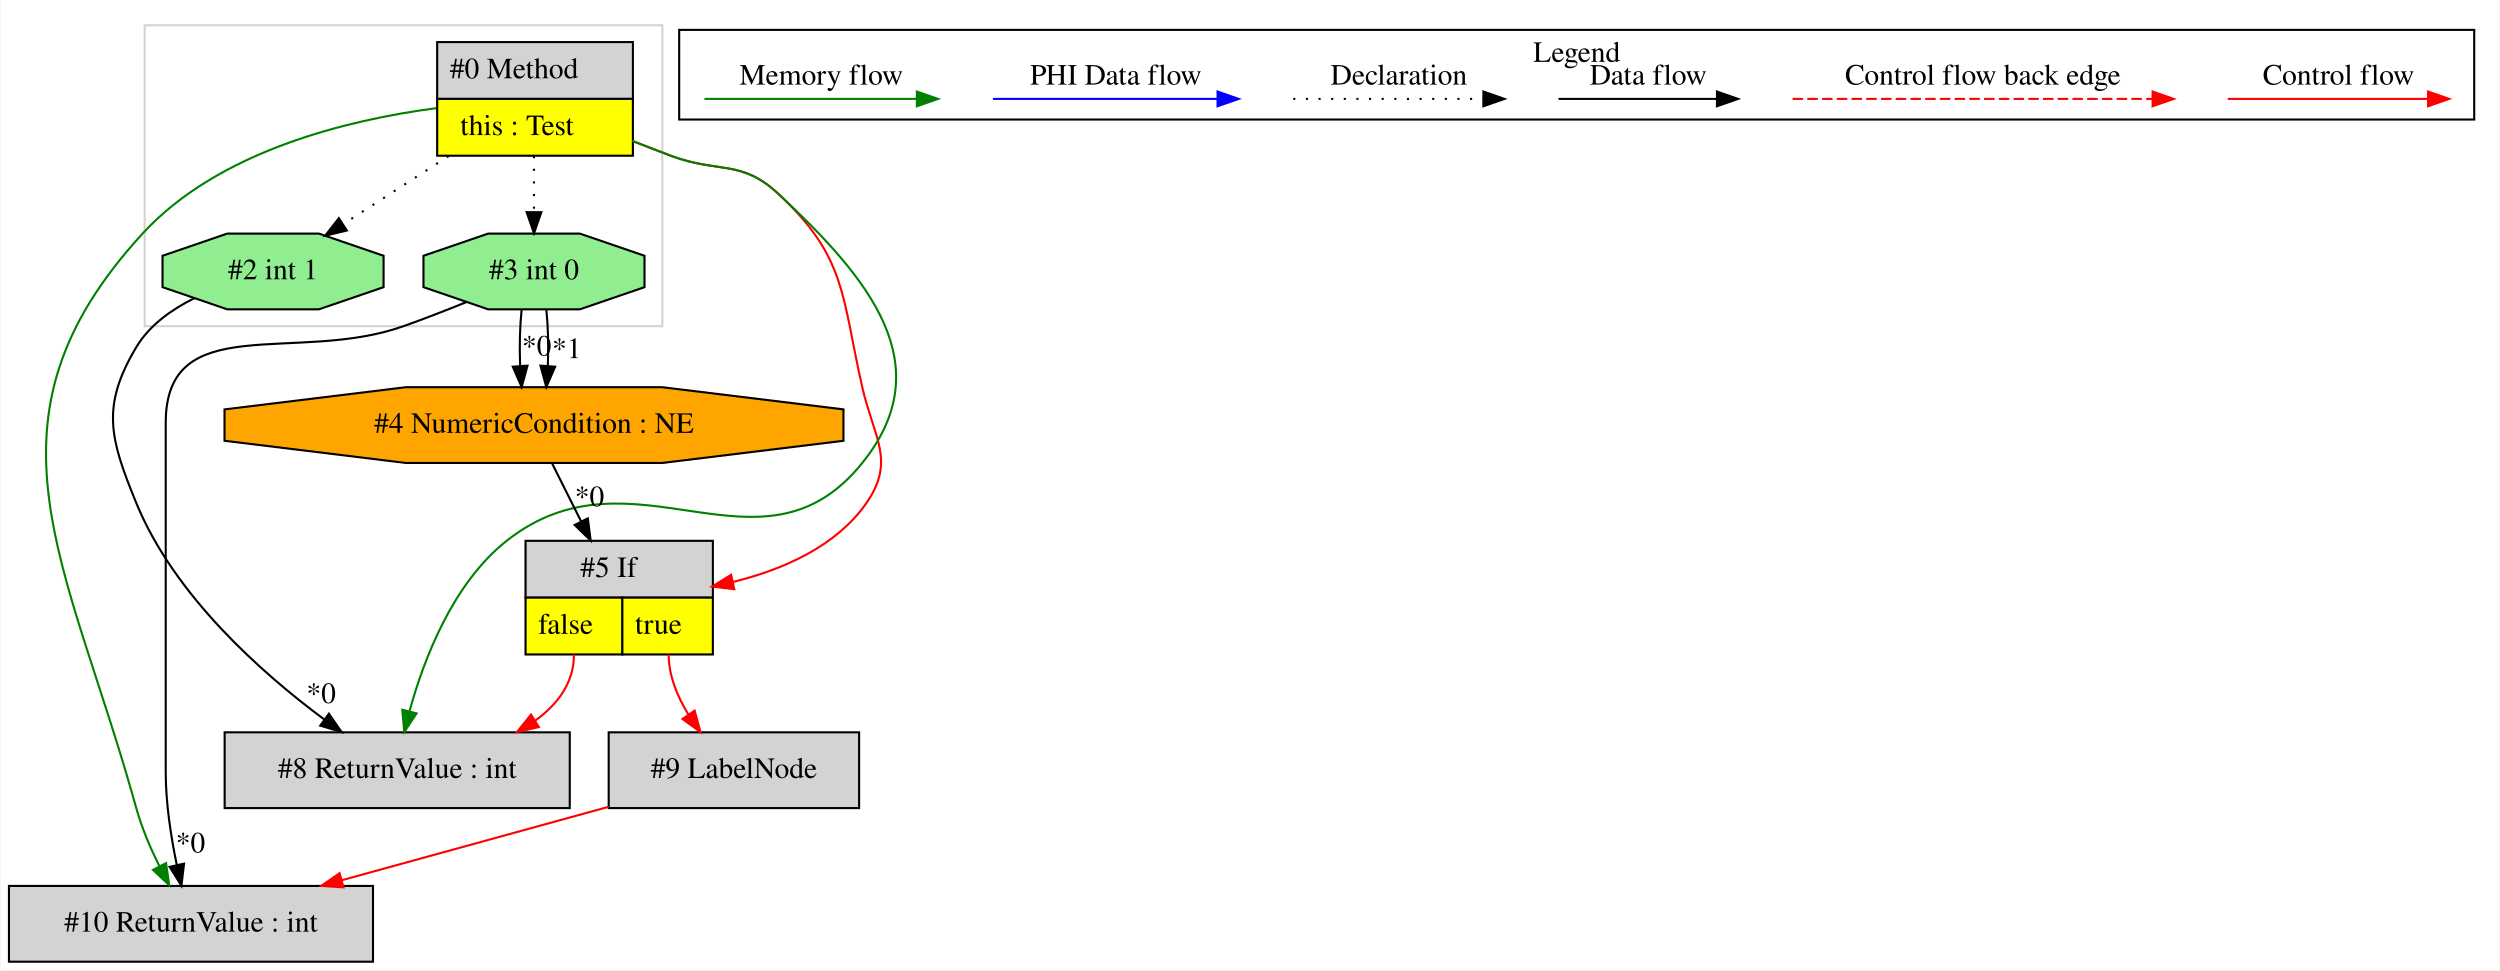
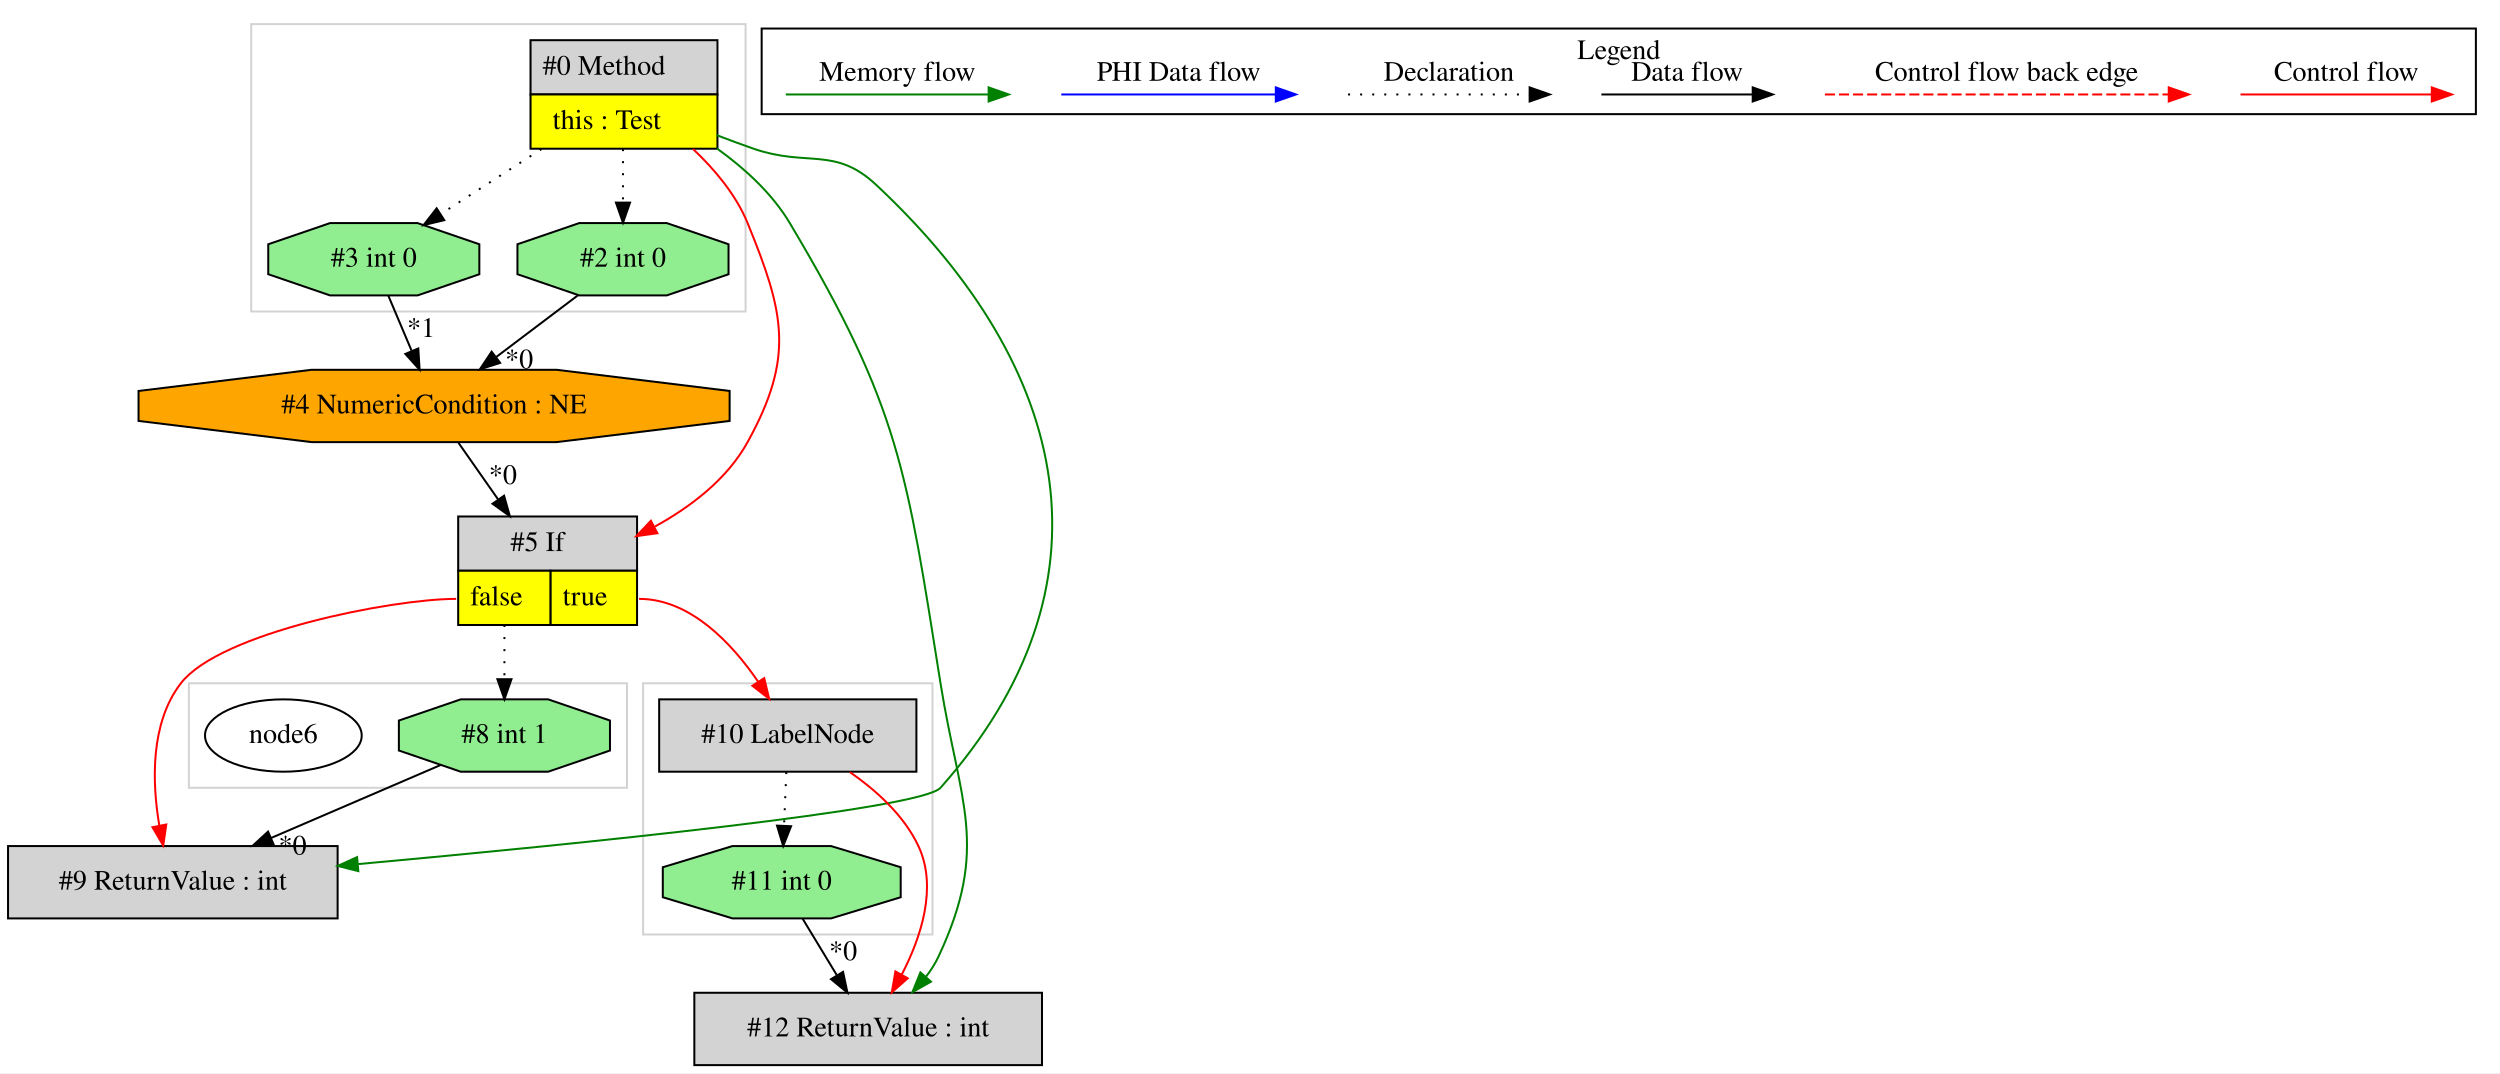
- <svg xmlns="http://www.w3.org/2000/svg" width="1188pt" height="461pt" viewBox="0.00 0.00 1187.50 461.00">
-   <g id="graph0" class="graph" transform="scale(1 1) rotate(0) translate(4 457)">
-     <polygon fill="white" stroke="transparent" points="-4,4 -4,-457 1183.5,-457 1183.5,4 -4,4" />
+ <svg xmlns="http://www.w3.org/2000/svg" width="1244pt" height="534pt" viewBox="0.00 0.00 1244.00 534.00">
+   <g id="graph0" class="graph" transform="scale(1 1) rotate(0) translate(4 530)">
+     <polygon fill="white" stroke="transparent" points="-4,4 -4,-530 1240,-530 1240,4 -4,4" />
    <g id="clust1" class="cluster">
-       <polygon fill="none" stroke="lightgray" points="64.5,-302 64.5,-445 310.5,-445 310.5,-302 64.5,-302" />
+       <polygon fill="none" stroke="lightgray" points="121,-375 121,-518 367,-518 367,-375 121,-375" />
    </g>
    <g id="clust2" class="cluster">
-       <polygon fill="none" stroke="black" points="318.5,-400.2 318.5,-442.8 1171.5,-442.8 1171.5,-400.2 318.5,-400.2" />
-       <text text-anchor="middle" x="745" y="-427.6" font-family="Times,serif" font-size="14.00">Legend</text>
+       <polygon fill="none" stroke="lightgray" points="90,-138 90,-190 308,-190 308,-138 90,-138" />
+     </g>
+     <g id="clust3" class="cluster">
+       <polygon fill="none" stroke="lightgray" points="316,-65 316,-190 460,-190 460,-65 316,-65" />
+     </g>
+     <g id="clust4" class="cluster">
+       <polygon fill="none" stroke="black" points="375,-473.2 375,-515.8 1228,-515.8 1228,-473.2 375,-473.2" />
+       <text text-anchor="middle" x="801.5" y="-500.6" font-family="Times,serif" font-size="14.00">Legend</text>
    </g>
    <g id="node1" class="node">
-       <polygon fill="lightgrey" stroke="transparent" points="296,-437 203,-437 203,-383 296,-383 296,-437" />
-       <polygon fill="none" stroke="black" points="203.5,-410 203.5,-437 296.5,-437 296.5,-410 203.5,-410" />
-       <text text-anchor="start" x="209.5" y="-419.8" font-family="Times,serif" font-size="14.00">#0 Method</text>
-       <polygon fill="yellow" stroke="transparent" points="203.5,-383 203.5,-410 296.5,-410 296.5,-383 203.5,-383" />
-       <polygon fill="none" stroke="black" points="203.5,-383 203.5,-410 296.5,-410 296.5,-383 203.5,-383" />
-       <text text-anchor="start" x="214.5" y="-392.8" font-family="Times,serif" font-size="14.00">this : Test</text>
+       <polygon fill="lightgrey" stroke="transparent" points="352.5,-510 259.5,-510 259.5,-456 352.5,-456 352.5,-510" />
+       <polygon fill="none" stroke="black" points="260,-483 260,-510 353,-510 353,-483 260,-483" />
+       <text text-anchor="start" x="266" y="-492.8" font-family="Times,serif" font-size="14.00">#0 Method</text>
+       <polygon fill="yellow" stroke="transparent" points="260,-456 260,-483 353,-483 353,-456 260,-456" />
+       <polygon fill="none" stroke="black" points="260,-456 260,-483 353,-483 353,-456 260,-456" />
+       <text text-anchor="start" x="271" y="-465.8" font-family="Times,serif" font-size="14.00">this : Test</text>
    </g>
    <g id="node2" class="node">
-       <polygon fill="lightgrey" stroke="transparent" points="334,-200 245,-200 245,-146 334,-146 334,-200" />
-       <polygon fill="none" stroke="black" points="245.5,-173 245.5,-200 334.5,-200 334.5,-173 245.5,-173" />
-       <text text-anchor="start" x="271.5" y="-182.8" font-family="Times,serif" font-size="14.00">#5 If</text>
-       <polygon fill="yellow" stroke="transparent" points="245.5,-146 245.5,-173 291.5,-173 291.5,-146 245.5,-146" />
-       <polygon fill="none" stroke="black" points="245.5,-146 245.5,-173 291.5,-173 291.5,-146 245.5,-146" />
-       <text text-anchor="start" x="251.5" y="-155.8" font-family="Times,serif" font-size="14.00">false</text>
-       <polygon fill="yellow" stroke="transparent" points="291.5,-146 291.5,-173 334.5,-173 334.5,-146 291.5,-146" />
-       <polygon fill="none" stroke="black" points="291.5,-146 291.5,-173 334.5,-173 334.5,-146 291.5,-146" />
-       <text text-anchor="start" x="297.5" y="-155.8" font-family="Times,serif" font-size="14.00">true</text>
+       <polygon fill="lightgrey" stroke="transparent" points="312.5,-273 223.5,-273 223.5,-219 312.5,-219 312.5,-273" />
+       <polygon fill="none" stroke="black" points="224,-246 224,-273 313,-273 313,-246 224,-246" />
+       <text text-anchor="start" x="250" y="-255.8" font-family="Times,serif" font-size="14.00">#5 If</text>
+       <polygon fill="yellow" stroke="transparent" points="224,-219 224,-246 270,-246 270,-219 224,-219" />
+       <polygon fill="none" stroke="black" points="224,-219 224,-246 270,-246 270,-219 224,-219" />
+       <text text-anchor="start" x="230" y="-228.8" font-family="Times,serif" font-size="14.00">false</text>
+       <polygon fill="yellow" stroke="transparent" points="270,-219 270,-246 313,-246 313,-219 270,-219" />
+       <polygon fill="none" stroke="black" points="270,-219 270,-246 313,-246 313,-219 270,-219" />
+       <text text-anchor="start" x="276" y="-228.8" font-family="Times,serif" font-size="14.00">true</text>
    </g>
    <g id="edge2" class="edge">
-       <path fill="none" stroke="red" d="M296.28,-390.02C302.39,-387.62 308.58,-385.23 314.5,-383 337,-374.53 347.91,-381.38 365.5,-365 398.12,-334.61 395.61,-316.48 405.5,-273 410.92,-249.15 421.45,-238.09 407.5,-218 393.1,-197.26 367.67,-186.28 344.1,-180.47" />
-       <polygon fill="red" stroke="red" points="344.67,-177.01 334.15,-178.28 343.17,-183.85 344.67,-177.01" />
+       <path fill="none" stroke="red" d="M340.86,-455.84C351.67,-445.67 362.24,-433.06 368,-419 386.36,-374.17 391.41,-352.41 368,-310 357.87,-291.64 339.89,-277.9 321.95,-268.02" />
+       <polygon fill="red" stroke="red" points="323.1,-264.67 312.61,-263.2 319.89,-270.89 323.1,-264.67" />
    </g>
    <g id="node4" class="node">
-       <polygon fill="lightgreen" stroke="black" points="302.02,-320.54 302.02,-335.46 271.26,-346 227.74,-346 196.98,-335.46 196.98,-320.54 227.74,-310 271.26,-310 302.02,-320.54" />
-       <text text-anchor="middle" x="249.5" y="-324.3" font-family="Times,serif" font-size="14.00">#3 int 0</text>
+       <polygon fill="lightgreen" stroke="black" points="358.52,-393.54 358.52,-408.46 327.76,-419 284.24,-419 253.48,-408.46 253.48,-393.54 284.24,-383 327.76,-383 358.52,-393.54" />
+       <text text-anchor="middle" x="306" y="-397.3" font-family="Times,serif" font-size="14.00">#2 int 0</text>
+     </g>
+     <g id="edge6" class="edge">
+       <path fill="none" stroke="black" stroke-dasharray="1,5" d="M306,-455.81C306,-447.35 306,-437.95 306,-429.4" />
+       <polygon fill="black" stroke="black" points="309.5,-429.17 306,-419.17 302.5,-429.17 309.5,-429.17" />
+     </g>
+     <g id="node5" class="node">
+       <polygon fill="lightgreen" stroke="black" points="234.52,-393.54 234.52,-408.46 203.76,-419 160.24,-419 129.48,-408.46 129.48,-393.54 160.24,-383 203.76,-383 234.52,-393.54" />
+       <text text-anchor="middle" x="182" y="-397.3" font-family="Times,serif" font-size="14.00">#3 int 0</text>
    </g>
    <g id="edge5" class="edge">
-       <path fill="none" stroke="black" stroke-dasharray="1,5" d="M249.5,-382.81C249.5,-374.35 249.5,-364.95 249.5,-356.4" />
-       <polygon fill="black" stroke="black" points="253,-356.17 249.5,-346.17 246,-356.17 253,-356.17" />
+       <path fill="none" stroke="black" stroke-dasharray="1,5" d="M265.4,-455.81C249.22,-445.37 230.83,-433.5 215.44,-423.57" />
+       <polygon fill="black" stroke="black" points="217.06,-420.46 206.76,-417.98 213.27,-426.34 217.06,-420.46" />
    </g>
-     <g id="node5" class="node">
-       <polygon fill="lightgrey" stroke="black" points="173,-36 0,-36 0,0 173,0 173,-36" />
-       <text text-anchor="middle" x="86.5" y="-14.3" font-family="Times,serif" font-size="14.00">#10 ReturnValue : int</text>
+     <g id="node8" class="node">
+       <polygon fill="lightgrey" stroke="black" points="514.5,-36 341.5,-36 341.5,0 514.5,0 514.5,-36" />
+       <text text-anchor="middle" x="428" y="-14.3" font-family="Times,serif" font-size="14.00">#12 ReturnValue : int</text>
+     </g>
+     <g id="edge11" class="edge">
+       <path fill="none" stroke="green" d="M352.75,-456.11C366.5,-446.25 380.2,-433.76 389,-419 443.83,-327 447.12,-295.76 464,-190 473.53,-130.31 488.64,-108.74 463,-54 461.37,-50.53 459.25,-47.2 456.85,-44.08" />
+       <polygon fill="green" stroke="green" points="459.26,-41.51 450.02,-36.32 454,-46.13 459.26,-41.51" />
+     </g>
+     <g id="node9" class="node">
+       <polygon fill="lightgrey" stroke="black" points="164,-109 0,-109 0,-73 164,-73 164,-109" />
+       <text text-anchor="middle" x="82" y="-87.3" font-family="Times,serif" font-size="14.00">#9 ReturnValue : int</text>
+     </g>
+     <g id="edge14" class="edge">
+       <path fill="none" stroke="green" d="M352.67,-462.73C358.8,-460.37 365.03,-458.07 371,-456 397.71,-446.74 411.36,-457.32 432,-438 529.89,-346.37 552.97,-238.32 464,-138 454.44,-127.22 284.1,-110.06 174.15,-100.03" />
+       <polygon fill="green" stroke="green" points="174.31,-96.53 164.03,-99.11 173.67,-103.5 174.31,-96.53" />
+     </g>
+     <g id="node6" class="node">
+       <polygon fill="lightgrey" stroke="black" points="452,-182 324,-182 324,-146 452,-146 452,-182" />
+       <text text-anchor="middle" x="388" y="-160.3" font-family="Times,serif" font-size="14.00">#10 LabelNode</text>
+     </g>
+     <g id="edge7" class="edge">
+       <path fill="none" stroke="red" d="M314,-232C339.58,-232 360.27,-209.72 373.2,-190.86" />
+       <polygon fill="red" stroke="red" points="376.27,-192.56 378.74,-182.25 370.38,-188.76 376.27,-192.56" />
+     </g>
+     <g id="edge13" class="edge">
+       <path fill="none" stroke="red" d="M223,-232C191.16,-232 105.45,-215.21 86,-190 70.7,-170.16 71.66,-140.75 75.25,-119.33" />
+       <polygon fill="red" stroke="red" points="78.74,-119.73 77.23,-109.24 71.87,-118.38 78.74,-119.73" />
+     </g>
+     <g id="node10" class="node">
+       <polygon fill="lightgreen" stroke="black" points="299.52,-156.54 299.52,-171.46 268.76,-182 225.24,-182 194.48,-171.46 194.48,-156.54 225.24,-146 268.76,-146 299.52,-156.54" />
+       <text text-anchor="middle" x="247" y="-160.3" font-family="Times,serif" font-size="14.00">#8 int 1</text>
+     </g>
+     <g id="edge15" class="edge">
+       <path fill="none" stroke="black" stroke-dasharray="1,5" d="M247,-219C247,-210.3 247,-200.81 247,-192.25" />
+       <polygon fill="black" stroke="black" points="250.5,-192.02 247,-182.02 243.5,-192.02 250.5,-192.02" />
+     </g>
+     <g id="node3" class="node">
+       <polygon fill="orange" stroke="black" points="359.06,-320.54 359.06,-335.46 272.91,-346 151.09,-346 64.94,-335.46 64.94,-320.54 151.09,-310 272.91,-310 359.06,-320.54" />
+       <text text-anchor="middle" x="212" y="-324.3" font-family="Times,serif" font-size="14.00">#4 NumericCondition : NE</text>
+     </g>
+     <g id="edge1" class="edge">
+       <path fill="none" stroke="black" d="M224.15,-309.64C229.92,-301.4 237.04,-291.24 243.84,-281.52" />
+       <polygon fill="black" stroke="black" points="246.83,-283.35 249.7,-273.15 241.1,-279.33 246.83,-283.35" />
+       <text text-anchor="middle" x="246.23" y="-289.14" font-family="Times,serif" font-size="14.00">*0</text>
+     </g>
+     <g id="edge3" class="edge">
+       <path fill="none" stroke="black" d="M283.72,-383.17C271.49,-373.94 256.14,-362.34 242.78,-352.25" />
+       <polygon fill="black" stroke="black" points="244.86,-349.43 234.77,-346.2 240.64,-355.02 244.86,-349.43" />
+       <text text-anchor="middle" x="254.33" y="-346.68" font-family="Times,serif" font-size="14.00">*0</text>
+     </g>
+     <g id="edge4" class="edge">
+       <path fill="none" stroke="black" d="M189.26,-382.81C192.73,-374.62 196.95,-364.62 200.81,-355.48" />
+       <polygon fill="black" stroke="black" points="204.14,-356.6 204.8,-346.03 197.69,-353.88 204.14,-356.6" />
+       <text text-anchor="middle" x="205.54" y="-362.32" font-family="Times,serif" font-size="14.00">*1</text>
+     </g>
+     <g id="node7" class="node">
+       <polygon fill="lightgreen" stroke="black" points="444.19,-83.54 444.19,-98.46 409.52,-109 360.48,-109 325.81,-98.46 325.81,-83.54 360.48,-73 409.52,-73 444.19,-83.54" />
+       <text text-anchor="middle" x="385" y="-87.3" font-family="Times,serif" font-size="14.00">#11 int 0</text>
    </g>
    <g id="edge8" class="edge">
-       <path fill="none" stroke="green" d="M203,-405.6C160.68,-400 99.48,-385.17 63.5,-346 -18.59,-256.64 28.14,-189.95 60.5,-73 63.08,-63.67 67.22,-54 71.44,-45.46" />
-       <polygon fill="green" stroke="green" points="74.65,-46.86 76.16,-36.37 68.44,-43.63 74.65,-46.86" />
+       <path fill="none" stroke="black" stroke-dasharray="1,5" d="M387.27,-145.81C386.93,-137.79 386.52,-128.05 386.14,-119.07" />
+       <polygon fill="black" stroke="black" points="389.64,-118.87 385.72,-109.03 382.64,-119.17 389.64,-118.87" />
    </g>
-     <g id="node7" class="node">
-       <polygon fill="lightgrey" stroke="black" points="266.5,-109 102.5,-109 102.5,-73 266.5,-73 266.5,-109" />
-       <text text-anchor="middle" x="184.5" y="-87.3" font-family="Times,serif" font-size="14.00">#8 ReturnValue : int</text>
+     <g id="edge10" class="edge">
+       <path fill="none" stroke="red" d="M418.91,-145.8C431.99,-136.72 445.83,-124.27 453,-109 462.62,-88.5 454.31,-63.58 444.76,-45.17" />
+       <polygon fill="red" stroke="red" points="447.68,-43.21 439.74,-36.19 441.56,-46.63 447.68,-43.21" />
+     </g>
+     <g id="edge9" class="edge">
+       <path fill="none" stroke="black" d="M395.41,-72.81C400.53,-64.35 406.81,-53.98 412.49,-44.61" />
+       <polygon fill="black" stroke="black" points="415.5,-46.4 417.69,-36.03 409.51,-42.77 415.5,-46.4" />
+       <text text-anchor="middle" x="415.53" y="-52.21" font-family="Times,serif" font-size="14.00">*0</text>
    </g>
    <g id="edge12" class="edge">
-       <path fill="none" stroke="green" d="M296.28,-390.02C302.39,-387.62 308.58,-385.23 314.5,-383 337,-374.53 347.91,-381.38 365.5,-365 409.11,-324.37 442.87,-283.43 405.5,-237 357.29,-177.1 296.83,-247.68 236.5,-200 210.93,-179.79 197.18,-143.88 190.36,-119.05" />
-       <polygon fill="green" stroke="green" points="193.71,-118 187.85,-109.17 186.92,-119.72 193.71,-118" />
+       <path fill="none" stroke="black" d="M215.19,-149.31C191.31,-139.04 158.19,-124.79 130.95,-113.06" />
+       <polygon fill="black" stroke="black" points="132.16,-109.77 121.59,-109.03 129.39,-116.2 132.16,-109.77" />
+       <text text-anchor="middle" x="141.58" y="-104.74" font-family="Times,serif" font-size="14.00">*0</text>
    </g>
-     <g id="node8" class="node">
-       <polygon fill="lightgreen" stroke="black" points="178.02,-320.54 178.02,-335.46 147.26,-346 103.74,-346 72.98,-335.46 72.98,-320.54 103.74,-310 147.26,-310 178.02,-320.54" />
-       <text text-anchor="middle" x="125.5" y="-324.3" font-family="Times,serif" font-size="14.00">#2 int 1</text>
-     </g>
-     <g id="edge13" class="edge">
-       <path fill="none" stroke="black" stroke-dasharray="1,5" d="M208.9,-382.81C192.72,-372.37 174.33,-360.5 158.94,-350.57" />
-       <polygon fill="black" stroke="black" points="160.56,-347.46 150.26,-344.98 156.77,-353.34 160.56,-347.46" />
-     </g>
-     <g id="node6" class="node">
-       <polygon fill="lightgrey" stroke="black" points="404,-109 285,-109 285,-73 404,-73 404,-109" />
-       <text text-anchor="middle" x="344.5" y="-87.3" font-family="Times,serif" font-size="14.00">#9 LabelNode</text>
-     </g>
-     <g id="edge9" class="edge">
-       <path fill="none" stroke="red" d="M313.5,-146C313.5,-135.89 317.64,-125.96 322.89,-117.43" />
-       <polygon fill="red" stroke="red" points="325.84,-119.31 328.64,-109.1 320.08,-115.34 325.84,-119.31" />
-     </g>
-     <g id="edge11" class="edge">
-       <path fill="none" stroke="red" d="M268.5,-146C268.5,-132.6 260.84,-122.37 250.15,-114.61" />
-       <polygon fill="red" stroke="red" points="251.79,-111.51 241.46,-109.16 248.07,-117.44 251.79,-111.51" />
-     </g>
-     <g id="node3" class="node">
-       <polygon fill="orange" stroke="black" points="396.56,-247.54 396.56,-262.46 310.41,-273 188.59,-273 102.44,-262.46 102.44,-247.54 188.59,-237 310.41,-237 396.56,-247.54" />
-       <text text-anchor="middle" x="249.5" y="-251.3" font-family="Times,serif" font-size="14.00">#4 NumericCondition : NE</text>
-     </g>
-     <g id="edge1" class="edge">
-       <path fill="none" stroke="black" d="M258.18,-236.64C262.22,-228.56 267.18,-218.64 271.95,-209.11" />
-       <polygon fill="black" stroke="black" points="275.09,-210.66 276.43,-200.15 268.82,-207.53 275.09,-210.66" />
-       <text text-anchor="middle" x="275.88" y="-216.44" font-family="Times,serif" font-size="14.00">*0</text>
-     </g>
-     <g id="edge3" class="edge">
-       <path fill="none" stroke="black" d="M243.62,-309.81C242.78,-301.79 242.55,-292.05 242.92,-283.07" />
-       <polygon fill="black" stroke="black" points="246.42,-283.25 243.64,-273.03 239.44,-282.75 246.42,-283.25" />
-       <text text-anchor="middle" x="250.78" y="-288.01" font-family="Times,serif" font-size="14.00">*0</text>
-     </g>
-     <g id="edge4" class="edge">
-       <path fill="none" stroke="black" d="M255.38,-309.81C256.22,-301.79 256.45,-292.05 256.08,-283.07" />
-       <polygon fill="black" stroke="black" points="259.56,-282.75 255.36,-273.03 252.58,-283.25 259.56,-282.75" />
-       <text text-anchor="middle" x="265.08" y="-286.81" font-family="Times,serif" font-size="14.00">*1</text>
-     </g>
-     <g id="edge6" class="edge">
-       <path fill="none" stroke="black" d="M217.2,-313.38C207.69,-309.53 197.23,-305.46 187.5,-302 136.4,-283.85 74.5,-310.22 74.5,-256 74.5,-256 74.5,-256 74.5,-90 74.5,-75.3 77.03,-59.13 79.77,-45.94" />
-       <polygon fill="black" stroke="black" points="83.21,-46.6 81.96,-36.08 76.37,-45.08 83.21,-46.6" />
-       <text text-anchor="middle" x="86.27" y="-51.91" font-family="Times,serif" font-size="14.00">*0</text>
-     </g>
-     <g id="edge7" class="edge">
-       <path fill="none" stroke="red" d="M284.99,-73.62C247.18,-63.22 198.02,-49.69 158.09,-38.7" />
-       <polygon fill="red" stroke="red" points="158.98,-35.32 148.41,-36.04 157.12,-42.06 158.98,-35.32" />
-     </g>
-     <g id="edge10" class="edge">
-       <path fill="none" stroke="black" d="M88.12,-315.29C77.3,-309.97 66.74,-302.45 60.5,-292 43.64,-263.76 48.04,-248.44 60.5,-218 78.47,-174.13 119.9,-137.32 149.94,-115.03" />
-       <polygon fill="black" stroke="black" points="152.04,-117.84 158.08,-109.13 147.93,-112.17 152.04,-117.84" />
-       <text text-anchor="middle" x="148.36" y="-122.91" font-family="Times,serif" font-size="14.00">*0</text>
-     </g>
-     <g id="edge14" class="edge">
-       <path fill="none" stroke="red" d="M1054.39,-410C1065.61,-410 1123.74,-410 1149.36,-410" />
-       <polygon fill="red" stroke="red" points="1149.56,-413.5 1159.56,-410 1149.56,-406.5 1149.56,-413.5" />
-       <text text-anchor="middle" x="1107" y="-416.8" font-family="Times,serif" font-size="14.00">Control flow</text>
-     </g>
-     <g id="edge15" class="edge">
-       <path fill="none" stroke="red" stroke-dasharray="5,2" d="M847.58,-410C864.55,-410 980.71,-410 1018.58,-410" />
-       <polygon fill="red" stroke="red" points="1018.67,-413.5 1028.67,-410 1018.67,-406.5 1018.67,-413.5" />
-       <text text-anchor="middle" x="938" y="-416.8" font-family="Times,serif" font-size="14.00">Control flow back edge</text>
+     <g id="node11" class="node">
+       <ellipse fill="none" stroke="black" cx="137" cy="-164" rx="38.99" ry="18" />
+       <text text-anchor="middle" x="137" y="-160.3" font-family="Times,serif" font-size="14.00">node6</text>
    </g>
    <g id="edge16" class="edge">
-       <path fill="none" stroke="black" d="M736.36,-410C745.91,-410 789.81,-410 811.42,-410" />
-       <polygon fill="black" stroke="black" points="811.65,-413.5 821.65,-410 811.65,-406.5 811.65,-413.5" />
-       <text text-anchor="middle" x="779" y="-416.8" font-family="Times,serif" font-size="14.00">Data flow</text>
+       <path fill="none" stroke="red" d="M1110.89,-483C1122.11,-483 1180.24,-483 1205.86,-483" />
+       <polygon fill="red" stroke="red" points="1206.06,-486.5 1216.06,-483 1206.06,-479.5 1206.06,-486.5" />
+       <text text-anchor="middle" x="1163.5" y="-489.8" font-family="Times,serif" font-size="14.00">Control flow</text>
    </g>
    <g id="edge17" class="edge">
-       <path fill="none" stroke="black" stroke-dasharray="1,5" d="M610.31,-410C620.96,-410 675.96,-410 700.58,-410" />
-       <polygon fill="black" stroke="black" points="700.65,-413.5 710.65,-410 700.65,-406.5 700.65,-413.5" />
-       <text text-anchor="middle" x="660.5" y="-416.8" font-family="Times,serif" font-size="14.00">Declaration</text>
+       <path fill="none" stroke="red" stroke-dasharray="5,2" d="M904.08,-483C921.05,-483 1037.21,-483 1075.08,-483" />
+       <polygon fill="red" stroke="red" points="1075.17,-486.5 1085.17,-483 1075.17,-479.5 1075.17,-486.5" />
+       <text text-anchor="middle" x="994.5" y="-489.8" font-family="Times,serif" font-size="14.00">Control flow back edge</text>
    </g>
    <g id="edge18" class="edge">
-       <path fill="none" stroke="blue" d="M467.6,-410C480.22,-410 546.38,-410 574.18,-410" />
-       <polygon fill="blue" stroke="blue" points="574.34,-413.5 584.34,-410 574.34,-406.5 574.34,-413.5" />
-       <text text-anchor="middle" x="526" y="-416.8" font-family="Times,serif" font-size="14.00">PHI Data flow</text>
+       <path fill="none" stroke="black" d="M792.86,-483C802.41,-483 846.31,-483 867.92,-483" />
+       <polygon fill="black" stroke="black" points="868.15,-486.5 878.15,-483 868.15,-479.5 868.15,-486.5" />
+       <text text-anchor="middle" x="835.5" y="-489.8" font-family="Times,serif" font-size="14.00">Data flow</text>
    </g>
    <g id="edge19" class="edge">
-       <path fill="none" stroke="green" d="M330.5,-410C342.44,-410 404.8,-410 431.43,-410" />
-       <polygon fill="green" stroke="green" points="431.45,-413.5 441.45,-410 431.45,-406.5 431.45,-413.5" />
-       <text text-anchor="middle" x="386" y="-416.8" font-family="Times,serif" font-size="14.00">Memory flow</text>
+       <path fill="none" stroke="black" stroke-dasharray="1,5" d="M666.81,-483C677.46,-483 732.46,-483 757.08,-483" />
+       <polygon fill="black" stroke="black" points="757.15,-486.5 767.15,-483 757.15,-479.5 757.15,-486.5" />
+       <text text-anchor="middle" x="717" y="-489.8" font-family="Times,serif" font-size="14.00">Declaration</text>
+     </g>
+     <g id="edge20" class="edge">
+       <path fill="none" stroke="blue" d="M524.1,-483C536.72,-483 602.88,-483 630.68,-483" />
+       <polygon fill="blue" stroke="blue" points="630.84,-486.5 640.84,-483 630.84,-479.5 630.84,-486.5" />
+       <text text-anchor="middle" x="582.5" y="-489.8" font-family="Times,serif" font-size="14.00">PHI Data flow</text>
+     </g>
+     <g id="edge21" class="edge">
+       <path fill="none" stroke="green" d="M387,-483C398.94,-483 461.3,-483 487.93,-483" />
+       <polygon fill="green" stroke="green" points="487.95,-486.5 497.95,-483 487.95,-479.5 487.95,-486.5" />
+       <text text-anchor="middle" x="442.5" y="-489.8" font-family="Times,serif" font-size="14.00">Memory flow</text>
    </g>
  </g>
</svg>
